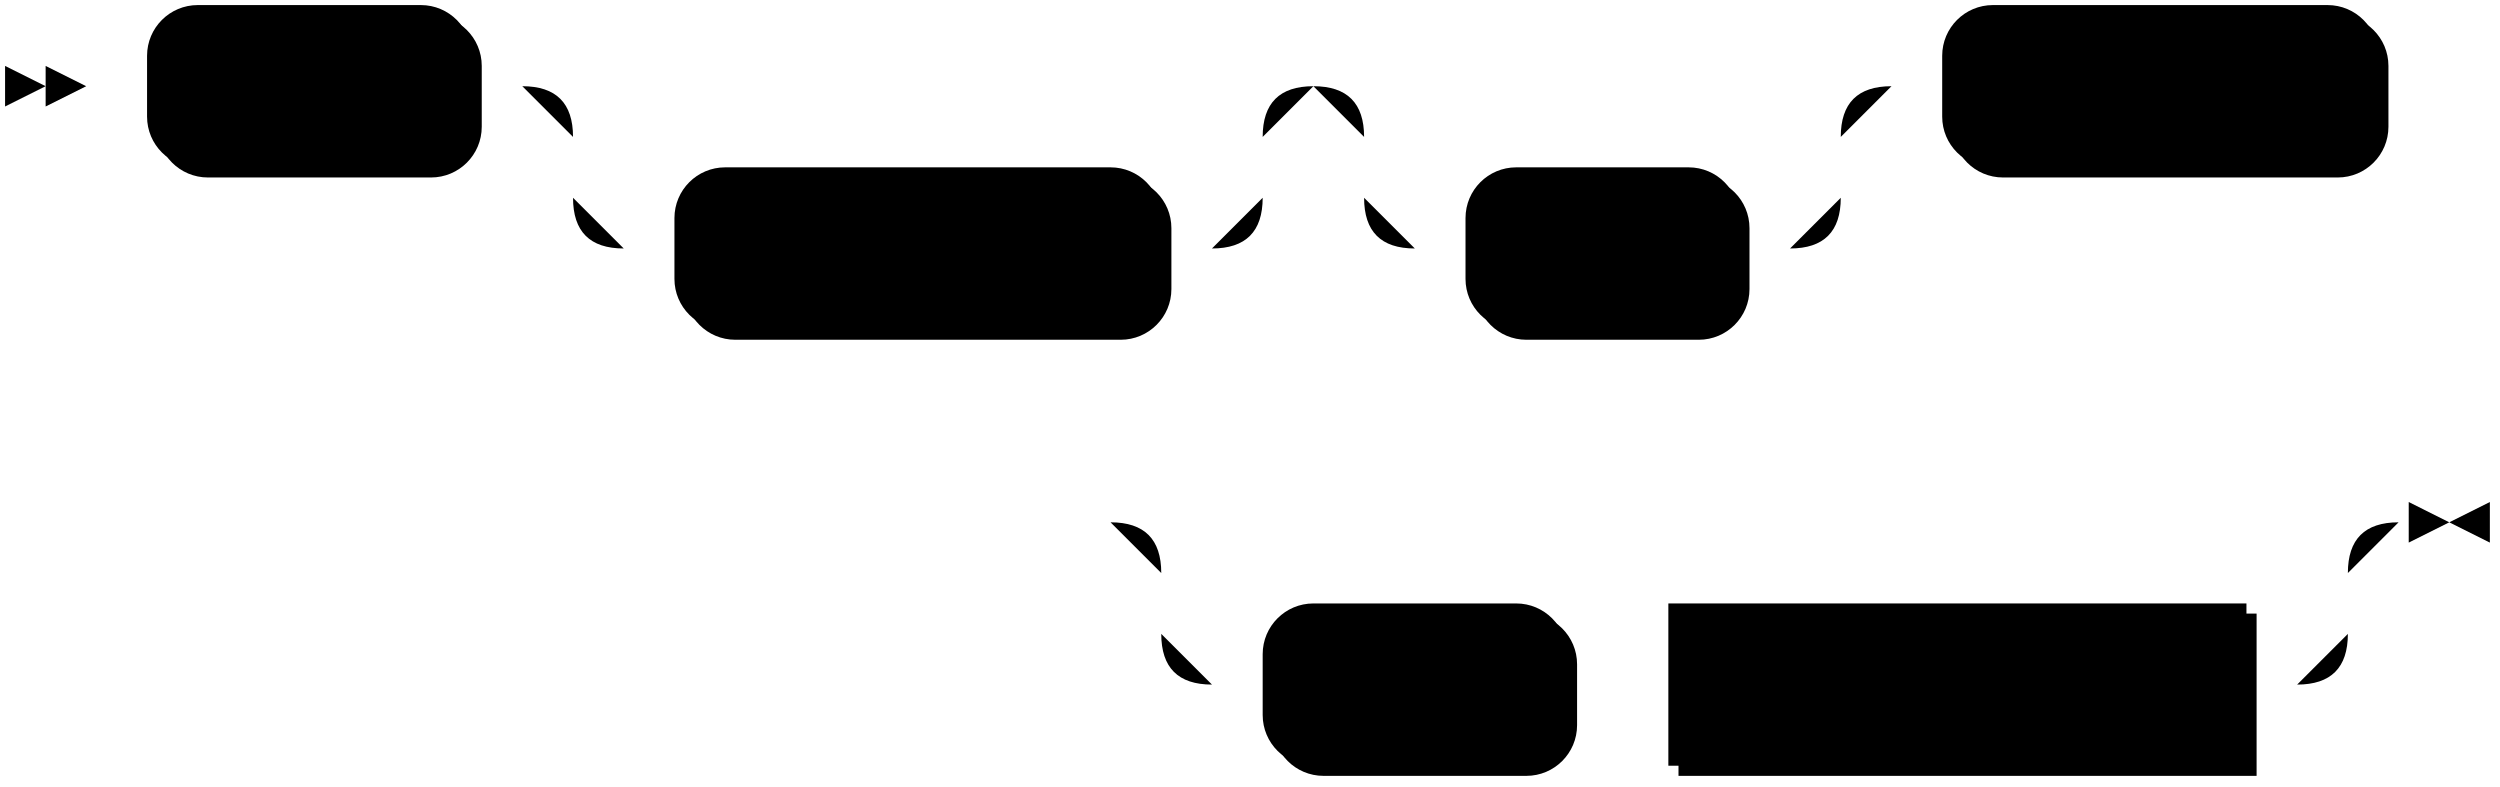
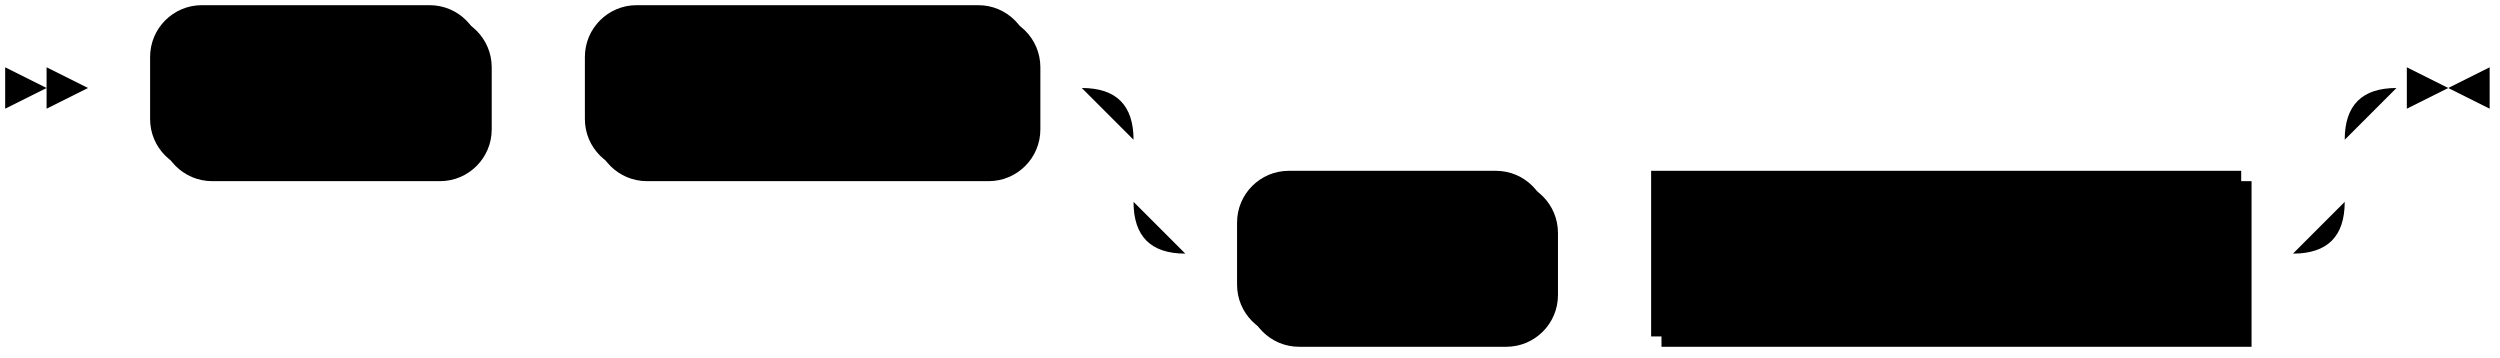
- <svg xmlns="http://www.w3.org/2000/svg" width="493" height="155">
+ <svg xmlns="http://www.w3.org/2000/svg" width="483" height="69">
  <polygon points="9 17 1 13 1 21" />
  <polygon points="17 17 9 13 9 21" />
  <rect x="31" y="3" width="64" height="32" rx="10" />
  <rect x="29" y="1" width="64" height="32" class="terminal" rx="10" />
  <text class="terminal" x="39" y="21">SHOW</text>
-   <rect x="135" y="35" width="96" height="32" rx="10" />
-   <rect x="133" y="33" width="96" height="32" class="terminal" rx="10" />
-   <text class="terminal" x="143" y="53">EXTENDED</text>
-   <rect x="291" y="35" width="54" height="32" rx="10" />
-   <rect x="289" y="33" width="54" height="32" class="terminal" rx="10" />
-   <text class="terminal" x="299" y="53">FULL</text>
-   <rect x="385" y="3" width="86" height="32" rx="10" />
-   <rect x="383" y="1" width="86" height="32" class="terminal" rx="10" />
-   <text class="terminal" x="393" y="21">OBJECTS</text>
-   <rect x="251" y="121" width="60" height="32" rx="10" />
-   <rect x="249" y="119" width="60" height="32" class="terminal" rx="10" />
-   <text class="terminal" x="259" y="139">FROM</text>
-   <rect x="331" y="121" width="114" height="32" />
-   <rect x="329" y="119" width="114" height="32" class="nonterminal" />
-   <text class="nonterminal" x="339" y="139">schema_name</text>
-   <path class="line" d="m17 17 h2 m0 0 h10 m64 0 h10 m20 0 h10 m0 0 h106 m-136 0 h20 m116 0 h20 m-156 0 q10 0 10 10 m136 0 q0 -10 10 -10 m-146 10 v12 m136 0 v-12 m-136 12 q0 10 10 10 m116 0 q10 0 10 -10 m-126 10 h10 m96 0 h10 m40 -32 h10 m0 0 h64 m-94 0 h20 m74 0 h20 m-114 0 q10 0 10 10 m94 0 q0 -10 10 -10 m-104 10 v12 m94 0 v-12 m-94 12 q0 10 10 10 m74 0 q10 0 10 -10 m-84 10 h10 m54 0 h10 m20 -32 h10 m86 0 h10 m2 0 l2 0 m2 0 l2 0 m2 0 l2 0 m-284 86 l2 0 m2 0 l2 0 m2 0 l2 0 m22 0 h10 m0 0 h204 m-234 0 h20 m214 0 h20 m-254 0 q10 0 10 10 m234 0 q0 -10 10 -10 m-244 10 v12 m234 0 v-12 m-234 12 q0 10 10 10 m214 0 q10 0 10 -10 m-224 10 h10 m60 0 h10 m0 0 h10 m114 0 h10 m23 -32 h-3" />
-   <polygon points="483 103 491 99 491 107" />
-   <polygon points="483 103 475 99 475 107" />
+   <rect x="115" y="3" width="86" height="32" rx="10" />
+   <rect x="113" y="1" width="86" height="32" class="terminal" rx="10" />
+   <text class="terminal" x="123" y="21">OBJECTS</text>
+   <rect x="241" y="35" width="60" height="32" rx="10" />
+   <rect x="239" y="33" width="60" height="32" class="terminal" rx="10" />
+   <text class="terminal" x="249" y="53">FROM</text>
+   <rect x="321" y="35" width="114" height="32" />
+   <rect x="319" y="33" width="114" height="32" class="nonterminal" />
+   <text class="nonterminal" x="329" y="53">schema_name</text>
+   <path class="line" d="m17 17 h2 m0 0 h10 m64 0 h10 m0 0 h10 m86 0 h10 m20 0 h10 m0 0 h204 m-234 0 h20 m214 0 h20 m-254 0 q10 0 10 10 m234 0 q0 -10 10 -10 m-244 10 v12 m234 0 v-12 m-234 12 q0 10 10 10 m214 0 q10 0 10 -10 m-224 10 h10 m60 0 h10 m0 0 h10 m114 0 h10 m23 -32 h-3" />
+   <polygon points="473 17 481 13 481 21" />
+   <polygon points="473 17 465 13 465 21" />
</svg>
